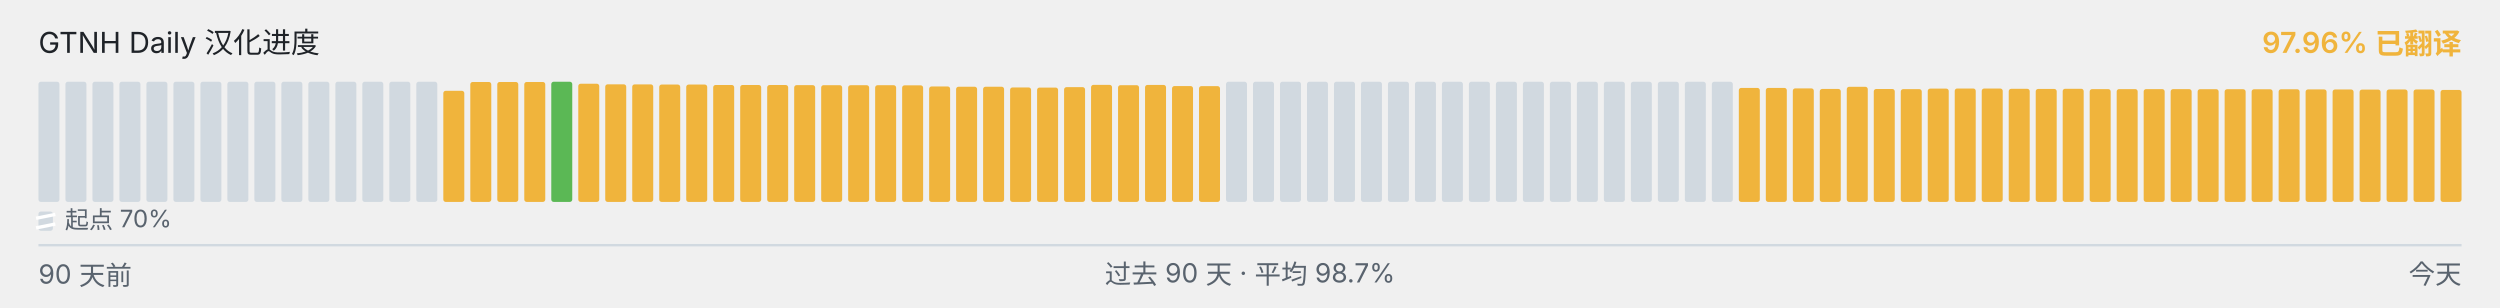
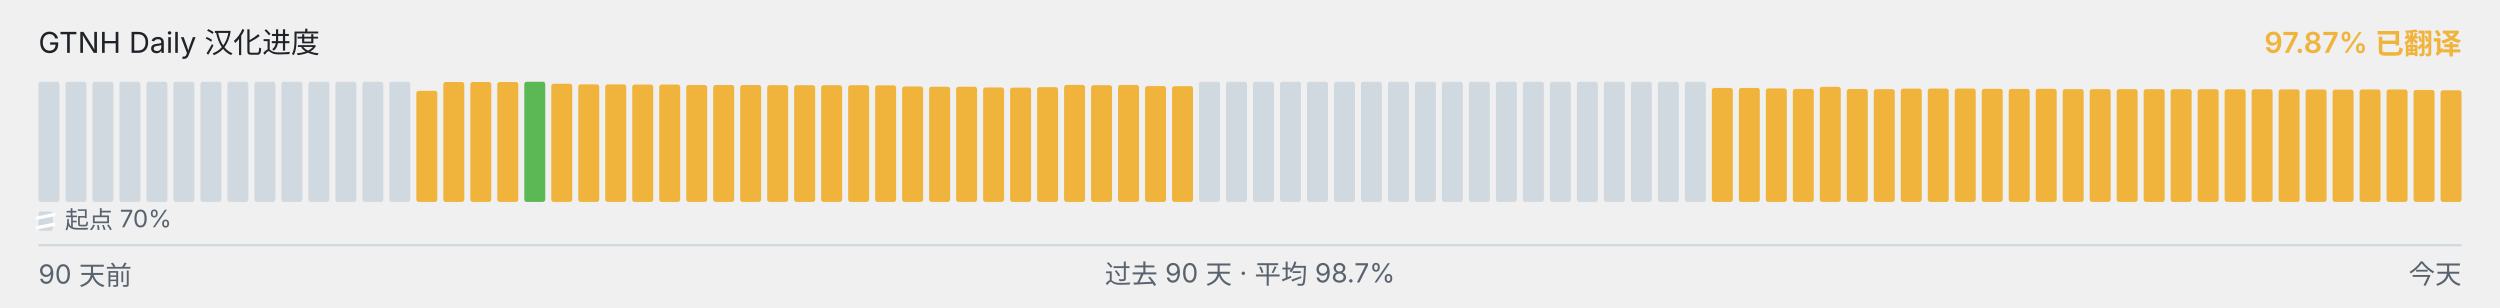
<svg xmlns="http://www.w3.org/2000/svg" viewBox="0 0 1040 128" width="1040" height="128" role="img" aria-label="GTNH Daily 汉化进度">
  <g font-family="-apple-system, BlinkMacSystemFont, &quot;Segoe UI&quot;, &quot;PingFang SC&quot;, &quot;Hiragino Sans GB&quot;, &quot;Microsoft YaHei&quot;, &quot;Source Han Sans SC&quot;, sans-serif" font-size="12">
    <text x="16" y="22" fill="#1f2328">GTNH Daily 汉化进度</text>
-     <text x="1024" y="22" text-anchor="end" fill="#F0B43C" font-weight="600">97.96% 已翻译</text>
+     <text x="1024" y="22" text-anchor="end" fill="#F0B43C" font-weight="600">97.87% 已翻译</text>
  </g>
  <g>
    <rect x="16.00" y="34.00" width="8.73" height="50.00" rx="1" ry="1" fill="#d1d9e0" />
    <rect x="27.23" y="34.00" width="8.73" height="50.00" rx="1" ry="1" fill="#d1d9e0" />
    <rect x="38.46" y="34.00" width="8.73" height="50.00" rx="1" ry="1" fill="#d1d9e0" />
    <rect x="49.68" y="34.00" width="8.73" height="50.00" rx="1" ry="1" fill="#d1d9e0" />
    <rect x="60.91" y="34.00" width="8.73" height="50.00" rx="1" ry="1" fill="#d1d9e0" />
    <rect x="72.14" y="34.00" width="8.73" height="50.00" rx="1" ry="1" fill="#d1d9e0" />
    <rect x="83.37" y="34.00" width="8.73" height="50.00" rx="1" ry="1" fill="#d1d9e0" />
    <rect x="94.59" y="34.00" width="8.73" height="50.00" rx="1" ry="1" fill="#d1d9e0" />
    <rect x="105.82" y="34.00" width="8.73" height="50.00" rx="1" ry="1" fill="#d1d9e0" />
    <rect x="117.05" y="34.00" width="8.73" height="50.00" rx="1" ry="1" fill="#d1d9e0" />
    <rect x="128.28" y="34.00" width="8.73" height="50.00" rx="1" ry="1" fill="#d1d9e0" />
    <rect x="139.51" y="34.00" width="8.73" height="50.00" rx="1" ry="1" fill="#d1d9e0" />
    <rect x="150.73" y="34.00" width="8.73" height="50.00" rx="1" ry="1" fill="#d1d9e0" />
    <rect x="161.96" y="34.00" width="8.73" height="50.00" rx="1" ry="1" fill="#d1d9e0" />
-     <rect x="173.19" y="34.00" width="8.73" height="50.00" rx="1" ry="1" fill="#d1d9e0" />
-     <rect x="184.42" y="37.77" width="8.73" height="46.23" rx="1" ry="1" fill="#F0B43C" />
+     <rect x="173.19" y="37.77" width="8.73" height="46.23" rx="1" ry="1" fill="#F0B43C" />
+     <rect x="184.42" y="34.10" width="8.73" height="49.90" rx="1" ry="1" fill="#F0B43C" />
    <rect x="195.64" y="34.10" width="8.73" height="49.90" rx="1" ry="1" fill="#F0B43C" />
    <rect x="206.87" y="34.10" width="8.73" height="49.90" rx="1" ry="1" fill="#F0B43C" />
-     <rect x="218.10" y="34.10" width="8.73" height="49.90" rx="1" ry="1" fill="#F0B43C" />
-     <rect x="229.33" y="34.00" width="8.73" height="50.00" rx="1" ry="1" fill="#5BB855" />
-     <rect x="240.56" y="34.83" width="8.73" height="49.17" rx="1" ry="1" fill="#F0B43C" />
-     <rect x="251.78" y="35.08" width="8.73" height="48.92" rx="1" ry="1" fill="#F0B43C" />
-     <rect x="263.01" y="35.10" width="8.73" height="48.90" rx="1" ry="1" fill="#F0B43C" />
-     <rect x="274.24" y="35.17" width="8.73" height="48.83" rx="1" ry="1" fill="#F0B43C" />
-     <rect x="285.47" y="35.18" width="8.73" height="48.82" rx="1" ry="1" fill="#F0B43C" />
+     <rect x="218.10" y="34.00" width="8.73" height="50.00" rx="1" ry="1" fill="#5BB855" />
+     <rect x="229.33" y="34.83" width="8.73" height="49.17" rx="1" ry="1" fill="#F0B43C" />
+     <rect x="240.56" y="35.08" width="8.73" height="48.92" rx="1" ry="1" fill="#F0B43C" />
+     <rect x="251.78" y="35.10" width="8.73" height="48.90" rx="1" ry="1" fill="#F0B43C" />
+     <rect x="263.01" y="35.17" width="8.73" height="48.83" rx="1" ry="1" fill="#F0B43C" />
+     <rect x="274.24" y="35.18" width="8.73" height="48.82" rx="1" ry="1" fill="#F0B43C" />
+     <rect x="285.47" y="35.35" width="8.73" height="48.65" rx="1" ry="1" fill="#F0B43C" />
    <rect x="296.69" y="35.35" width="8.73" height="48.65" rx="1" ry="1" fill="#F0B43C" />
-     <rect x="307.92" y="35.35" width="8.73" height="48.65" rx="1" ry="1" fill="#F0B43C" />
-     <rect x="319.15" y="35.37" width="8.73" height="48.63" rx="1" ry="1" fill="#F0B43C" />
-     <rect x="330.38" y="35.42" width="8.73" height="48.58" rx="1" ry="1" fill="#F0B43C" />
-     <rect x="341.61" y="35.43" width="8.73" height="48.57" rx="1" ry="1" fill="#F0B43C" />
+     <rect x="307.92" y="35.37" width="8.73" height="48.63" rx="1" ry="1" fill="#F0B43C" />
+     <rect x="319.15" y="35.42" width="8.73" height="48.58" rx="1" ry="1" fill="#F0B43C" />
+     <rect x="330.38" y="35.43" width="8.73" height="48.57" rx="1" ry="1" fill="#F0B43C" />
+     <rect x="341.61" y="35.45" width="8.73" height="48.55" rx="1" ry="1" fill="#F0B43C" />
    <rect x="352.83" y="35.45" width="8.73" height="48.55" rx="1" ry="1" fill="#F0B43C" />
-     <rect x="364.06" y="35.45" width="8.73" height="48.55" rx="1" ry="1" fill="#F0B43C" />
-     <rect x="375.29" y="35.50" width="8.73" height="48.50" rx="1" ry="1" fill="#F0B43C" />
-     <rect x="386.52" y="35.97" width="8.73" height="48.03" rx="1" ry="1" fill="#F0B43C" />
+     <rect x="364.06" y="35.50" width="8.73" height="48.50" rx="1" ry="1" fill="#F0B43C" />
+     <rect x="375.29" y="35.97" width="8.73" height="48.03" rx="1" ry="1" fill="#F0B43C" />
+     <rect x="386.52" y="36.08" width="8.73" height="47.92" rx="1" ry="1" fill="#F0B43C" />
    <rect x="397.74" y="36.08" width="8.73" height="47.92" rx="1" ry="1" fill="#F0B43C" />
-     <rect x="408.97" y="36.08" width="8.73" height="47.92" rx="1" ry="1" fill="#F0B43C" />
-     <rect x="420.20" y="36.38" width="8.73" height="47.62" rx="1" ry="1" fill="#F0B43C" />
-     <rect x="431.43" y="36.43" width="8.73" height="47.57" rx="1" ry="1" fill="#F0B43C" />
-     <rect x="442.66" y="36.25" width="8.73" height="47.75" rx="1" ry="1" fill="#F0B43C" />
-     <rect x="453.88" y="35.30" width="8.73" height="48.70" rx="1" ry="1" fill="#F0B43C" />
-     <rect x="465.11" y="35.43" width="8.73" height="48.57" rx="1" ry="1" fill="#F0B43C" />
-     <rect x="476.34" y="35.33" width="8.73" height="48.67" rx="1" ry="1" fill="#F0B43C" />
-     <rect x="487.57" y="35.80" width="8.73" height="48.20" rx="1" ry="1" fill="#F0B43C" />
-     <rect x="498.79" y="35.83" width="8.73" height="48.17" rx="1" ry="1" fill="#F0B43C" />
+     <rect x="408.97" y="36.38" width="8.73" height="47.62" rx="1" ry="1" fill="#F0B43C" />
+     <rect x="420.20" y="36.43" width="8.73" height="47.57" rx="1" ry="1" fill="#F0B43C" />
+     <rect x="431.43" y="36.25" width="8.73" height="47.75" rx="1" ry="1" fill="#F0B43C" />
+     <rect x="442.66" y="35.30" width="8.73" height="48.70" rx="1" ry="1" fill="#F0B43C" />
+     <rect x="453.88" y="35.43" width="8.73" height="48.57" rx="1" ry="1" fill="#F0B43C" />
+     <rect x="465.11" y="35.33" width="8.73" height="48.67" rx="1" ry="1" fill="#F0B43C" />
+     <rect x="476.34" y="35.80" width="8.73" height="48.20" rx="1" ry="1" fill="#F0B43C" />
+     <rect x="487.57" y="35.83" width="8.73" height="48.17" rx="1" ry="1" fill="#F0B43C" />
+     <rect x="498.79" y="34.00" width="8.73" height="50.00" rx="1" ry="1" fill="#d1d9e0" />
    <rect x="510.02" y="34.00" width="8.73" height="50.00" rx="1" ry="1" fill="#d1d9e0" />
    <rect x="521.25" y="34.00" width="8.73" height="50.00" rx="1" ry="1" fill="#d1d9e0" />
    <rect x="532.48" y="34.00" width="8.73" height="50.00" rx="1" ry="1" fill="#d1d9e0" />
    <rect x="543.71" y="34.00" width="8.73" height="50.00" rx="1" ry="1" fill="#d1d9e0" />
    <rect x="554.93" y="34.00" width="8.73" height="50.00" rx="1" ry="1" fill="#d1d9e0" />
    <rect x="566.16" y="34.00" width="8.73" height="50.00" rx="1" ry="1" fill="#d1d9e0" />
    <rect x="577.39" y="34.00" width="8.73" height="50.00" rx="1" ry="1" fill="#d1d9e0" />
    <rect x="588.62" y="34.00" width="8.73" height="50.00" rx="1" ry="1" fill="#d1d9e0" />
    <rect x="599.84" y="34.00" width="8.73" height="50.00" rx="1" ry="1" fill="#d1d9e0" />
    <rect x="611.07" y="34.00" width="8.73" height="50.00" rx="1" ry="1" fill="#d1d9e0" />
    <rect x="622.30" y="34.00" width="8.73" height="50.00" rx="1" ry="1" fill="#d1d9e0" />
    <rect x="633.53" y="34.00" width="8.73" height="50.00" rx="1" ry="1" fill="#d1d9e0" />
    <rect x="644.76" y="34.00" width="8.73" height="50.00" rx="1" ry="1" fill="#d1d9e0" />
    <rect x="655.98" y="34.00" width="8.73" height="50.00" rx="1" ry="1" fill="#d1d9e0" />
    <rect x="667.21" y="34.00" width="8.73" height="50.00" rx="1" ry="1" fill="#d1d9e0" />
    <rect x="678.44" y="34.00" width="8.73" height="50.00" rx="1" ry="1" fill="#d1d9e0" />
    <rect x="689.67" y="34.00" width="8.73" height="50.00" rx="1" ry="1" fill="#d1d9e0" />
    <rect x="700.89" y="34.00" width="8.73" height="50.00" rx="1" ry="1" fill="#d1d9e0" />
-     <rect x="712.12" y="34.00" width="8.73" height="50.00" rx="1" ry="1" fill="#d1d9e0" />
+     <rect x="712.12" y="36.57" width="8.73" height="47.43" rx="1" ry="1" fill="#F0B43C" />
    <rect x="723.35" y="36.57" width="8.73" height="47.43" rx="1" ry="1" fill="#F0B43C" />
-     <rect x="734.58" y="36.57" width="8.73" height="47.43" rx="1" ry="1" fill="#F0B43C" />
-     <rect x="745.81" y="36.77" width="8.73" height="47.23" rx="1" ry="1" fill="#F0B43C" />
-     <rect x="757.03" y="37.00" width="8.73" height="47.00" rx="1" ry="1" fill="#F0B43C" />
-     <rect x="768.26" y="36.10" width="8.73" height="47.90" rx="1" ry="1" fill="#F0B43C" />
-     <rect x="779.49" y="37.02" width="8.73" height="46.98" rx="1" ry="1" fill="#F0B43C" />
-     <rect x="790.72" y="37.08" width="8.73" height="46.92" rx="1" ry="1" fill="#F0B43C" />
-     <rect x="801.94" y="36.87" width="8.73" height="47.13" rx="1" ry="1" fill="#F0B43C" />
-     <rect x="813.17" y="36.82" width="8.73" height="47.18" rx="1" ry="1" fill="#F0B43C" />
-     <rect x="824.40" y="36.83" width="8.73" height="47.17" rx="1" ry="1" fill="#F0B43C" />
-     <rect x="835.63" y="36.95" width="8.73" height="47.05" rx="1" ry="1" fill="#F0B43C" />
-     <rect x="846.86" y="37.00" width="8.73" height="47.00" rx="1" ry="1" fill="#F0B43C" />
-     <rect x="858.08" y="36.93" width="8.73" height="47.07" rx="1" ry="1" fill="#F0B43C" />
+     <rect x="734.58" y="36.77" width="8.73" height="47.23" rx="1" ry="1" fill="#F0B43C" />
+     <rect x="745.81" y="37.00" width="8.73" height="47.00" rx="1" ry="1" fill="#F0B43C" />
+     <rect x="757.03" y="36.10" width="8.73" height="47.90" rx="1" ry="1" fill="#F0B43C" />
+     <rect x="768.26" y="37.02" width="8.73" height="46.98" rx="1" ry="1" fill="#F0B43C" />
+     <rect x="779.49" y="37.08" width="8.73" height="46.92" rx="1" ry="1" fill="#F0B43C" />
+     <rect x="790.72" y="36.87" width="8.73" height="47.13" rx="1" ry="1" fill="#F0B43C" />
+     <rect x="801.94" y="36.82" width="8.73" height="47.18" rx="1" ry="1" fill="#F0B43C" />
+     <rect x="813.17" y="36.83" width="8.73" height="47.17" rx="1" ry="1" fill="#F0B43C" />
+     <rect x="824.40" y="36.95" width="8.73" height="47.05" rx="1" ry="1" fill="#F0B43C" />
+     <rect x="835.63" y="37.00" width="8.73" height="47.00" rx="1" ry="1" fill="#F0B43C" />
+     <rect x="846.86" y="36.93" width="8.73" height="47.07" rx="1" ry="1" fill="#F0B43C" />
+     <rect x="858.08" y="37.07" width="8.73" height="46.93" rx="1" ry="1" fill="#F0B43C" />
    <rect x="869.31" y="37.07" width="8.73" height="46.93" rx="1" ry="1" fill="#F0B43C" />
    <rect x="880.54" y="37.07" width="8.73" height="46.93" rx="1" ry="1" fill="#F0B43C" />
-     <rect x="891.77" y="37.07" width="8.73" height="46.93" rx="1" ry="1" fill="#F0B43C" />
-     <rect x="902.99" y="37.08" width="8.73" height="46.92" rx="1" ry="1" fill="#F0B43C" />
-     <rect x="914.22" y="37.10" width="8.73" height="46.90" rx="1" ry="1" fill="#F0B43C" />
-     <rect x="925.45" y="37.12" width="8.73" height="46.88" rx="1" ry="1" fill="#F0B43C" />
+     <rect x="891.77" y="37.08" width="8.73" height="46.92" rx="1" ry="1" fill="#F0B43C" />
+     <rect x="902.99" y="37.10" width="8.73" height="46.90" rx="1" ry="1" fill="#F0B43C" />
+     <rect x="914.22" y="37.12" width="8.73" height="46.88" rx="1" ry="1" fill="#F0B43C" />
+     <rect x="925.45" y="37.13" width="8.73" height="46.87" rx="1" ry="1" fill="#F0B43C" />
    <rect x="936.68" y="37.13" width="8.73" height="46.87" rx="1" ry="1" fill="#F0B43C" />
-     <rect x="947.91" y="37.13" width="8.73" height="46.87" rx="1" ry="1" fill="#F0B43C" />
-     <rect x="959.13" y="37.20" width="8.73" height="46.80" rx="1" ry="1" fill="#F0B43C" />
-     <rect x="970.36" y="37.22" width="8.73" height="46.78" rx="1" ry="1" fill="#F0B43C" />
-     <rect x="981.59" y="37.27" width="8.73" height="46.73" rx="1" ry="1" fill="#F0B43C" />
-     <rect x="992.82" y="37.23" width="8.73" height="46.77" rx="1" ry="1" fill="#F0B43C" />
-     <rect x="1004.04" y="37.22" width="8.73" height="46.78" rx="1" ry="1" fill="#F0B43C" />
-     <rect x="1015.27" y="37.40" width="8.73" height="46.60" rx="1" ry="1" fill="#F0B43C" />
+     <rect x="947.91" y="37.20" width="8.73" height="46.80" rx="1" ry="1" fill="#F0B43C" />
+     <rect x="959.13" y="37.22" width="8.73" height="46.78" rx="1" ry="1" fill="#F0B43C" />
+     <rect x="970.36" y="37.27" width="8.73" height="46.73" rx="1" ry="1" fill="#F0B43C" />
+     <rect x="981.59" y="37.23" width="8.73" height="46.77" rx="1" ry="1" fill="#F0B43C" />
+     <rect x="992.82" y="37.22" width="8.73" height="46.78" rx="1" ry="1" fill="#F0B43C" />
+     <rect x="1004.04" y="37.40" width="8.73" height="46.60" rx="1" ry="1" fill="#F0B43C" />
+     <rect x="1015.27" y="37.55" width="8.73" height="46.45" rx="1" ry="1" fill="#F0B43C" />
  </g>
  <g aria-hidden="true">
    <rect x="16" y="88" width="6" height="8" rx="1" fill="#d1d9e0" />
    <line x1="15" y1="90.80" x2="23" y2="89.20" stroke="#ffffff" stroke-width="1.4" />
    <line x1="15" y1="94.80" x2="23" y2="93.20" stroke="#ffffff" stroke-width="1.4" />
    <text x="27" y="95" font-family="-apple-system, BlinkMacSystemFont, &quot;Segoe UI&quot;, &quot;PingFang SC&quot;, &quot;Hiragino Sans GB&quot;, &quot;Microsoft YaHei&quot;, &quot;Source Han Sans SC&quot;, sans-serif" font-size="10" fill="#59636e">起点 70%</text>
  </g>
  <line x1="16" x2="1024" y1="102" y2="102" stroke="#d1d9e0" stroke-width="1" />
  <g font-family="-apple-system, BlinkMacSystemFont, &quot;Segoe UI&quot;, &quot;PingFang SC&quot;, &quot;Hiragino Sans GB&quot;, &quot;Microsoft YaHei&quot;, &quot;Source Han Sans SC&quot;, sans-serif" font-size="11" fill="#59636e">
    <text x="16" y="118">90 天前</text>
    <text x="520" y="118" text-anchor="middle">过去 90 天 · 平均 98.7%</text>
    <text x="1024" y="118" text-anchor="end">今天</text>
  </g>
</svg>
